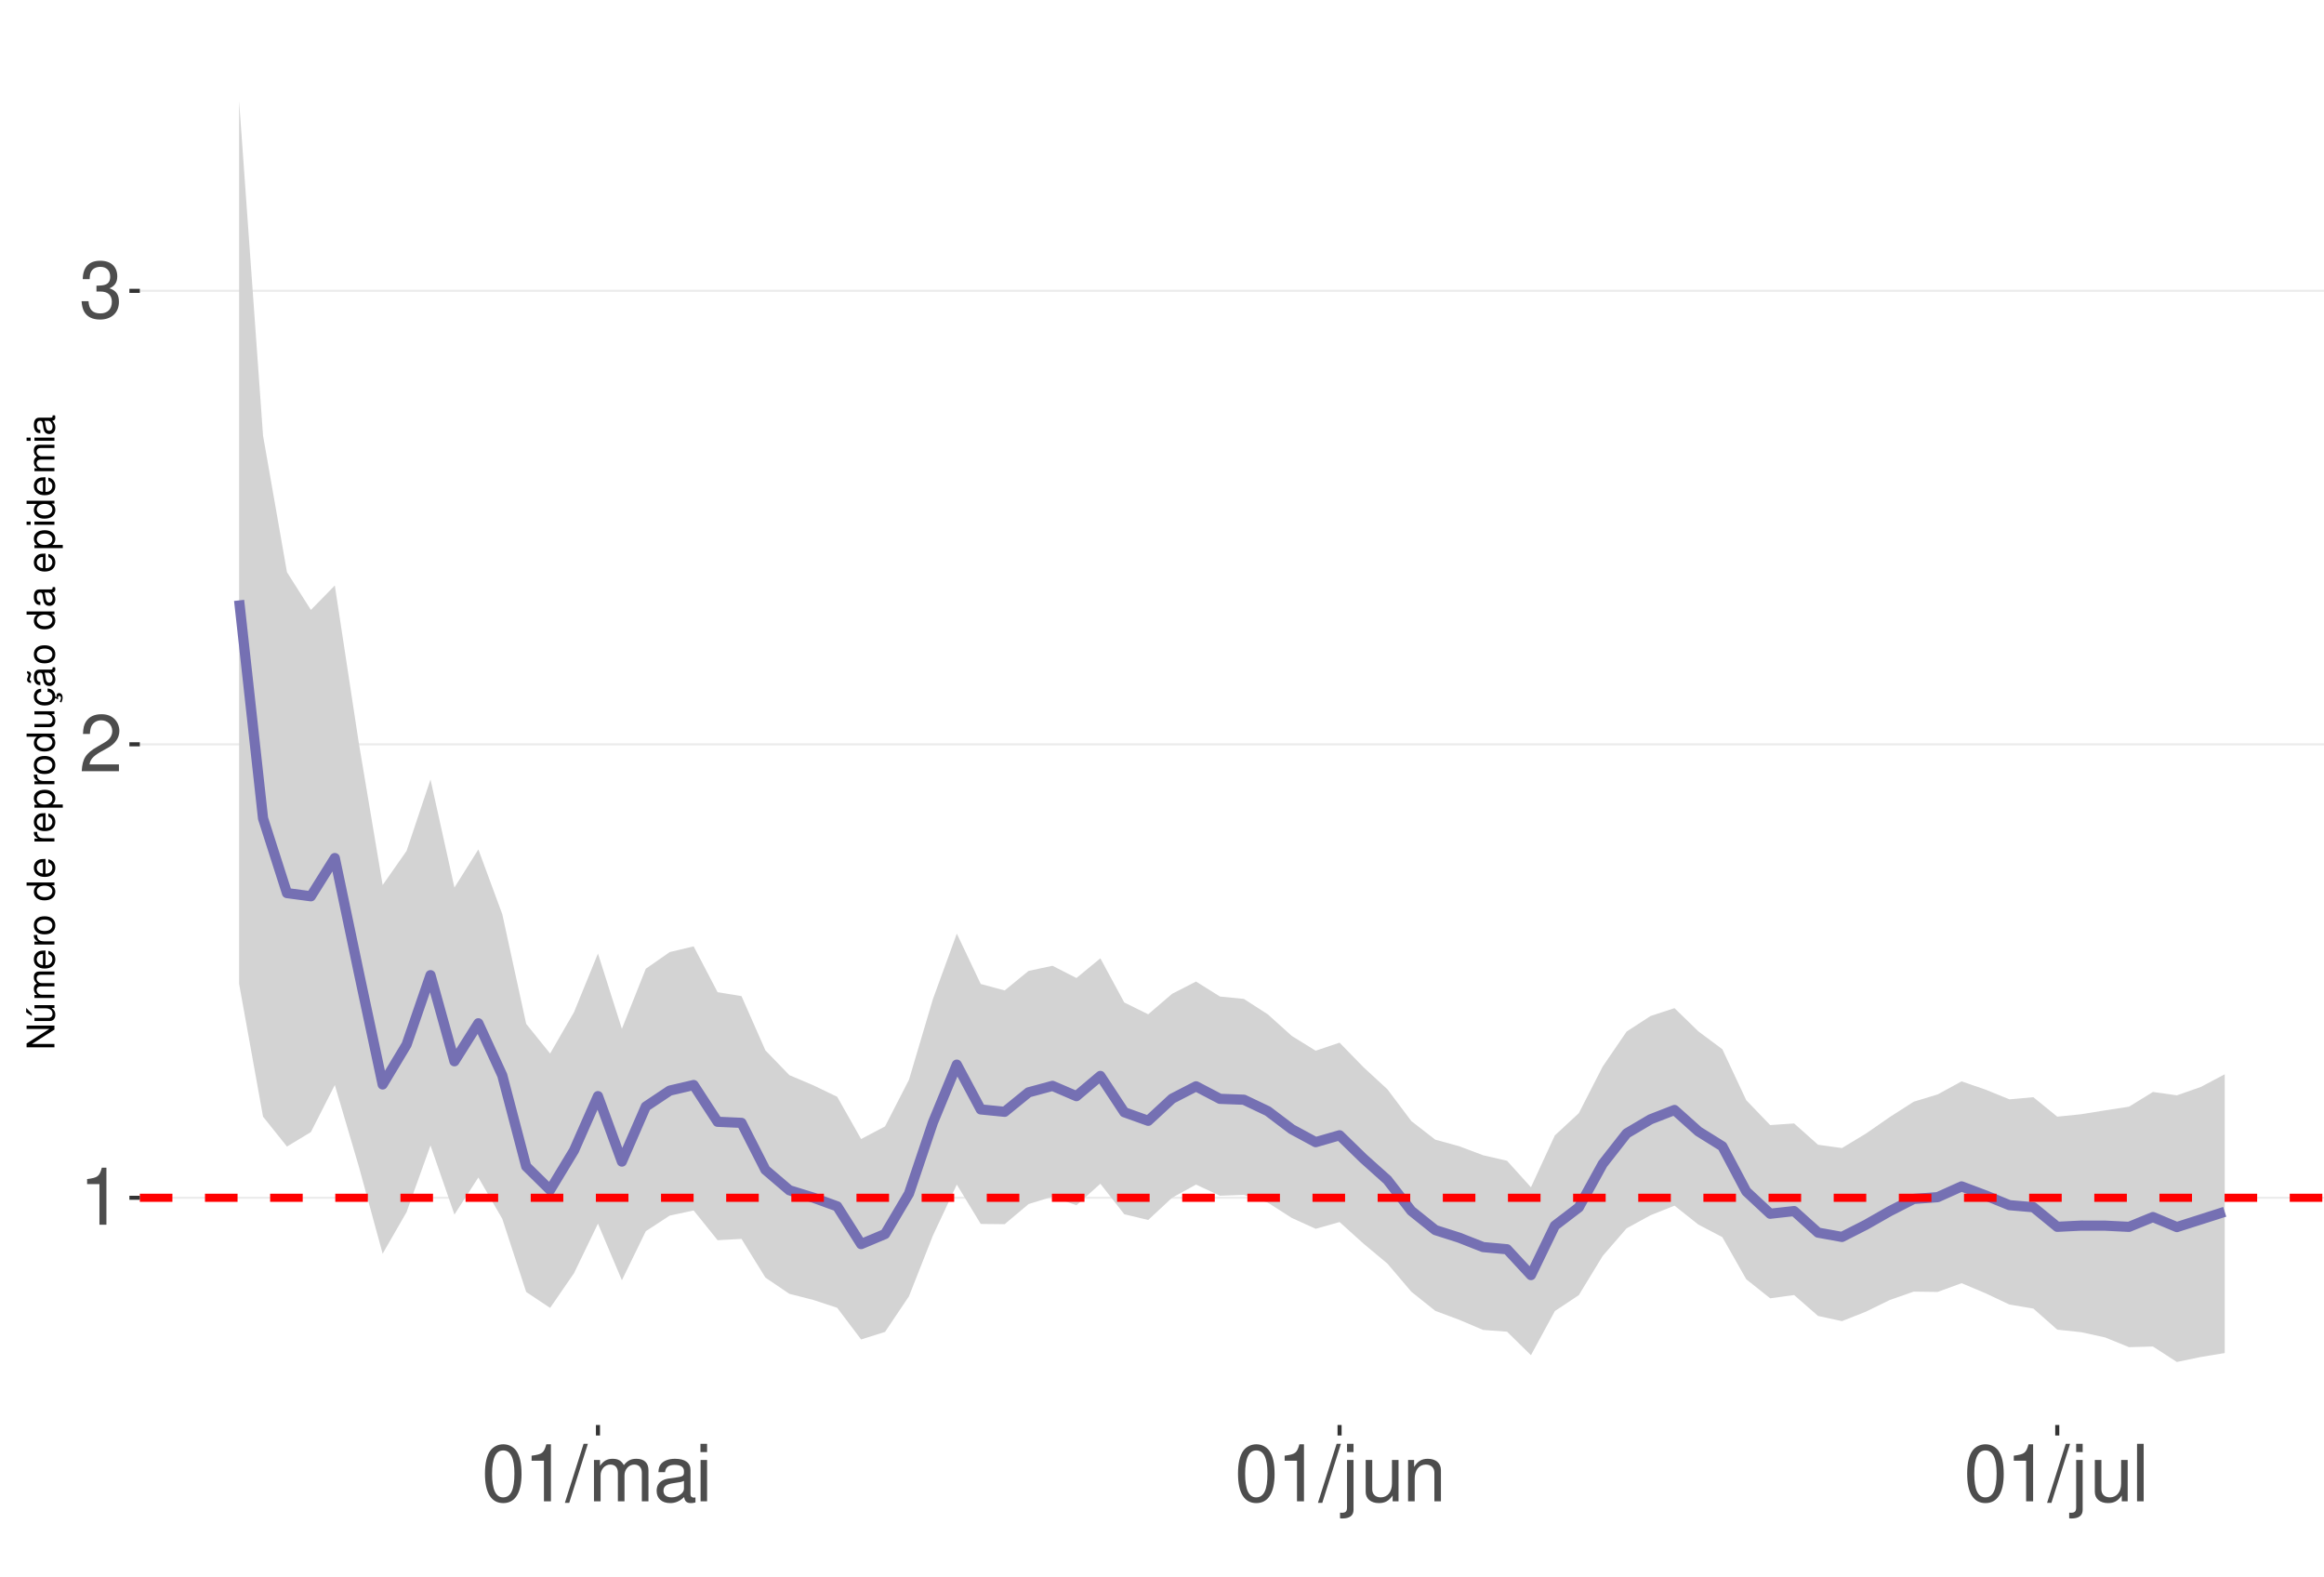
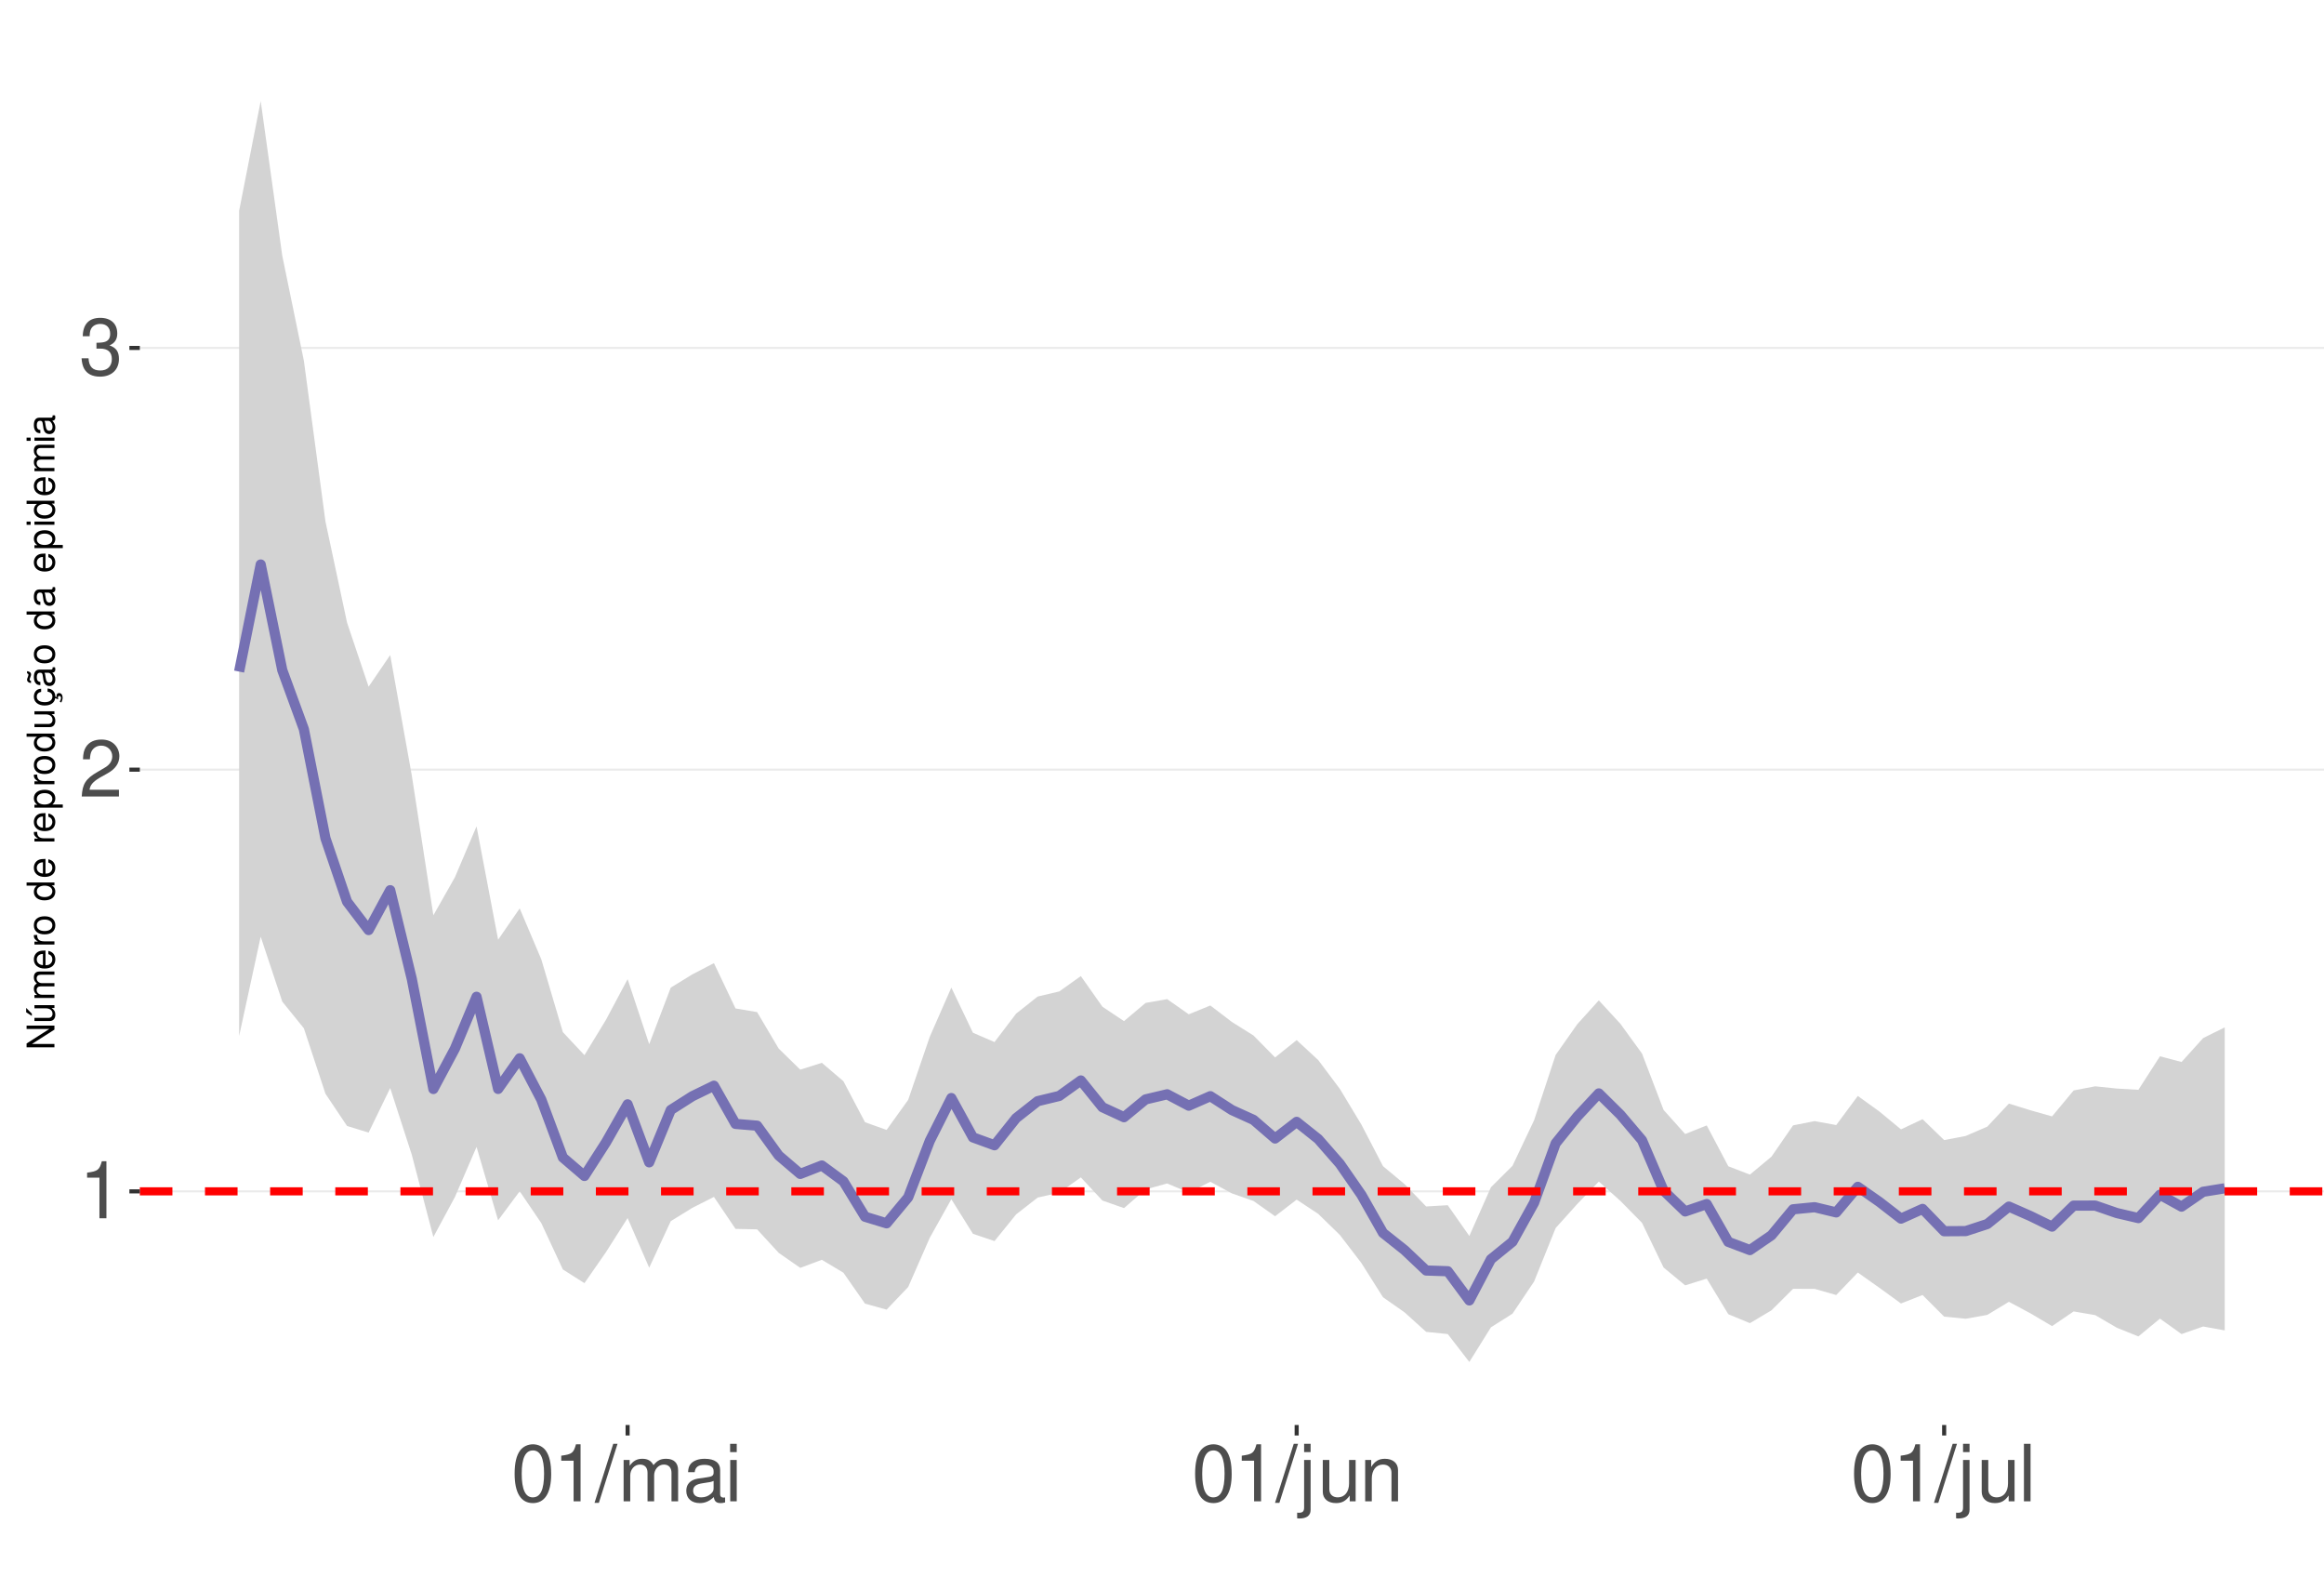
<svg xmlns="http://www.w3.org/2000/svg" xmlns:xlink="http://www.w3.org/1999/xlink" width="609pt" height="413pt" viewBox="0 0 609 413" version="1.1">
  <defs>
    <g>
      <symbol overflow="visible" id="glyph0-0">
        <path style="stroke:none;" d="" />
      </symbol>
      <symbol overflow="visible" id="glyph0-1">
        <path style="stroke:none;" d="M 5.344 -10.641 L 5.344 0 L 7.172 0 L 7.172 -14.938 L 5.969 -14.938 C 5.328 -12.641 4.922 -12.328 2.109 -11.953 L 2.109 -10.641 Z M 5.344 -10.641 " />
      </symbol>
      <symbol overflow="visible" id="glyph0-2">
        <path style="stroke:none;" d="M 10.453 -1.797 L 2.75 -1.797 C 2.938 -3.031 3.594 -3.828 5.391 -4.922 L 7.453 -6.078 C 9.5 -7.203 10.562 -8.734 10.562 -10.578 C 10.562 -11.812 10.062 -12.969 9.188 -13.781 C 8.328 -14.562 7.25 -14.938 5.859 -14.938 C 4 -14.938 2.625 -14.281 1.812 -13 C 1.297 -12.203 1.078 -11.281 1.031 -9.766 L 2.844 -9.766 C 2.906 -10.781 3.031 -11.375 3.281 -11.875 C 3.766 -12.781 4.703 -13.344 5.797 -13.344 C 7.453 -13.344 8.703 -12.141 8.703 -10.531 C 8.703 -9.344 8.016 -8.297 6.719 -7.562 L 4.812 -6.438 C 1.75 -4.688 0.875 -3.281 0.703 -0.016 L 10.453 -0.016 Z M 10.453 -1.797 " />
      </symbol>
      <symbol overflow="visible" id="glyph0-3">
        <path style="stroke:none;" d="M 4.562 -6.875 L 5.562 -6.875 C 7.547 -6.875 8.594 -5.953 8.594 -4.156 C 8.594 -2.266 7.453 -1.141 5.578 -1.141 C 3.578 -1.141 2.609 -2.141 2.484 -4.344 L 0.656 -4.344 C 0.75 -3.141 0.953 -2.359 1.297 -1.688 C 2.062 -0.25 3.484 0.469 5.5 0.469 C 8.516 0.469 10.453 -1.344 10.453 -4.172 C 10.453 -6.078 9.734 -7.109 7.969 -7.719 C 9.344 -8.281 10.016 -9.312 10.016 -10.828 C 10.016 -13.391 8.344 -14.938 5.562 -14.938 C 2.609 -14.938 1.031 -13.281 0.969 -10.125 L 2.781 -10.125 C 2.812 -11.031 2.891 -11.547 3.125 -12 C 3.531 -12.844 4.438 -13.344 5.578 -13.344 C 7.188 -13.344 8.156 -12.375 8.156 -10.766 C 8.156 -9.703 7.781 -9.062 6.984 -8.719 C 6.484 -8.516 5.828 -8.422 4.562 -8.406 Z M 4.562 -6.875 " />
      </symbol>
      <symbol overflow="visible" id="glyph0-4">
        <path style="stroke:none;" d="M 5.688 -14.938 C 4.312 -14.938 3.078 -14.312 2.312 -13.297 C 1.359 -11.984 0.891 -10 0.891 -7.234 C 0.891 -2.188 2.547 0.469 5.688 0.469 C 8.781 0.469 10.469 -2.188 10.469 -7.109 C 10.469 -10 10.016 -11.938 9.047 -13.297 C 8.281 -14.328 7.062 -14.938 5.688 -14.938 Z M 5.688 -13.328 C 7.641 -13.328 8.609 -11.312 8.609 -7.266 C 8.609 -3.016 7.656 -1.031 5.641 -1.031 C 3.719 -1.031 2.75 -3.094 2.75 -7.203 C 2.75 -11.312 3.719 -13.328 5.688 -13.328 Z M 5.688 -13.328 " />
      </symbol>
      <symbol overflow="visible" id="glyph0-5">
        <path style="stroke:none;" d="M 4.734 -15.062 L -0.172 0.406 L 0.969 0.406 L 5.859 -15.062 Z M 4.734 -15.062 " />
      </symbol>
      <symbol overflow="visible" id="glyph0-6">
        <path style="stroke:none;" d="M 1.453 -10.828 L 1.453 0 L 3.188 0 L 3.188 -6.797 C 3.188 -8.359 4.312 -9.625 5.719 -9.625 C 7 -9.625 7.719 -8.844 7.719 -7.453 L 7.719 0 L 9.453 0 L 9.453 -6.797 C 9.453 -8.359 10.594 -9.625 12 -9.625 C 13.266 -9.625 14 -8.812 14 -7.453 L 14 0 L 15.734 0 L 15.734 -8.125 C 15.734 -10.062 14.625 -11.141 12.594 -11.141 C 11.156 -11.141 10.281 -10.703 9.281 -9.484 C 8.641 -10.641 7.766 -11.141 6.359 -11.141 C 4.922 -11.141 3.953 -10.594 3.031 -9.297 L 3.031 -10.828 Z M 1.453 -10.828 " />
      </symbol>
      <symbol overflow="visible" id="glyph0-7">
        <path style="stroke:none;" d="M 11.047 -1.016 C 10.859 -0.969 10.781 -0.969 10.672 -0.969 C 10.078 -0.969 9.75 -1.281 9.75 -1.812 L 9.75 -8.188 C 9.75 -10.094 8.344 -11.141 5.688 -11.141 C 4.094 -11.141 2.828 -10.672 2.094 -9.875 C 1.594 -9.312 1.391 -8.703 1.344 -7.625 L 3.078 -7.625 C 3.219 -8.938 4 -9.547 5.625 -9.547 C 7.188 -9.547 8.031 -8.969 8.031 -7.938 L 8.031 -7.484 C 8.016 -6.734 7.641 -6.469 6.234 -6.281 C 3.797 -5.969 3.422 -5.891 2.766 -5.625 C 1.516 -5.078 0.875 -4.125 0.875 -2.734 C 0.875 -0.766 2.234 0.469 4.422 0.469 C 5.781 0.469 6.875 0 8.094 -1.109 C 8.219 0 8.766 0.469 9.875 0.469 C 10.25 0.469 10.469 0.438 11.047 0.297 Z M 8.031 -3.406 C 8.031 -2.828 7.875 -2.484 7.359 -2 C 6.656 -1.359 5.797 -1.031 4.797 -1.031 C 3.453 -1.031 2.672 -1.672 2.672 -2.766 C 2.672 -3.906 3.406 -4.484 5.266 -4.75 C 7.109 -5 7.453 -5.078 8.031 -5.344 Z M 8.031 -3.406 " />
      </symbol>
      <symbol overflow="visible" id="glyph0-8">
        <path style="stroke:none;" d="M 3.094 -10.828 L 1.391 -10.828 L 1.391 0 L 3.094 0 Z M 3.094 -15.062 L 1.359 -15.062 L 1.359 -12.891 L 3.094 -12.891 Z M 3.094 -15.062 " />
      </symbol>
      <symbol overflow="visible" id="glyph0-9">
        <path style="stroke:none;" d="M 1.453 -10.828 L 1.453 1.562 C 1.453 2.641 1.109 3 0.047 3 C -0.078 3 -0.141 3 -0.375 2.969 L -0.375 4.438 C -0.172 4.484 -0.062 4.5 0.203 4.5 C 2.141 4.5 3.156 3.734 3.156 2.25 L 3.156 -10.828 Z M 3.156 -15.062 L 1.453 -15.062 L 1.453 -12.891 L 3.156 -12.891 Z M 3.156 -15.062 " />
      </symbol>
      <symbol overflow="visible" id="glyph0-10">
        <path style="stroke:none;" d="M 9.953 0 L 9.953 -10.828 L 8.234 -10.828 L 8.234 -4.688 C 8.234 -2.484 7.078 -1.031 5.281 -1.031 C 3.922 -1.031 3.062 -1.859 3.062 -3.156 L 3.062 -10.828 L 1.344 -10.828 L 1.344 -2.484 C 1.344 -0.688 2.688 0.469 4.797 0.469 C 6.375 0.469 7.391 -0.078 8.406 -1.516 L 8.406 0 Z M 9.953 0 " />
      </symbol>
      <symbol overflow="visible" id="glyph0-11">
        <path style="stroke:none;" d="M 1.453 -10.828 L 1.453 0 L 3.188 0 L 3.188 -5.969 C 3.188 -8.188 4.344 -9.625 6.109 -9.625 C 7.484 -9.625 8.344 -8.797 8.344 -7.5 L 8.344 0 L 10.062 0 L 10.062 -8.188 C 10.062 -9.984 8.719 -11.141 6.625 -11.141 C 5.016 -11.141 3.984 -10.516 3.031 -9 L 3.031 -10.828 Z M 1.453 -10.828 " />
      </symbol>
      <symbol overflow="visible" id="glyph0-12">
        <path style="stroke:none;" d="M 3.141 -15.062 L 1.406 -15.062 L 1.406 0 L 3.141 0 Z M 3.141 -15.062 " />
      </symbol>
      <symbol overflow="visible" id="glyph1-0">
        <path style="stroke:none;" d="" />
      </symbol>
      <symbol overflow="visible" id="glyph1-1">
        <path style="stroke:none;" d="M -7.297 -6.453 L -7.297 -5.578 L -1.328 -5.578 L -7.297 -1.766 L -7.297 -0.766 L 0 -0.766 L 0 -1.641 L -5.906 -1.641 L 0 -5.406 L 0 -6.453 Z M -7.297 -6.453 " />
      </symbol>
      <symbol overflow="visible" id="glyph1-2">
        <path style="stroke:none;" d="M 0 -4.812 L -5.234 -4.812 L -5.234 -3.984 L -2.266 -3.984 C -1.203 -3.984 -0.5 -3.438 -0.5 -2.562 C -0.5 -1.906 -0.906 -1.484 -1.531 -1.484 L -5.234 -1.484 L -5.234 -0.656 L -1.203 -0.656 C -0.328 -0.656 0.234 -1.297 0.234 -2.312 C 0.234 -3.094 -0.047 -3.578 -0.734 -4.062 L 0 -4.062 Z M -7.406 -2.953 L -5.922 -2 L -5.922 -2.594 L -7.406 -4.094 Z M -7.406 -2.953 " />
      </symbol>
      <symbol overflow="visible" id="glyph1-3">
        <path style="stroke:none;" d="M -5.234 -0.703 L 0 -0.703 L 0 -1.547 L -3.297 -1.547 C -4.047 -1.547 -4.656 -2.094 -4.656 -2.766 C -4.656 -3.391 -4.281 -3.734 -3.609 -3.734 L 0 -3.734 L 0 -4.578 L -3.297 -4.578 C -4.047 -4.578 -4.656 -5.125 -4.656 -5.812 C -4.656 -6.422 -4.266 -6.781 -3.609 -6.781 L 0 -6.781 L 0 -7.625 L -3.938 -7.625 C -4.875 -7.625 -5.391 -7.078 -5.391 -6.094 C -5.391 -5.406 -5.188 -4.984 -4.594 -4.484 C -5.156 -4.188 -5.391 -3.766 -5.391 -3.078 C -5.391 -2.375 -5.125 -1.906 -4.5 -1.469 L -5.234 -1.469 Z M -5.234 -0.703 " />
      </symbol>
      <symbol overflow="visible" id="glyph1-4">
        <path style="stroke:none;" d="M -2.344 -5.125 C -3.141 -5.125 -3.625 -5.062 -4.016 -4.922 C -4.875 -4.578 -5.391 -3.781 -5.391 -2.797 C -5.391 -1.344 -4.281 -0.406 -2.547 -0.406 C -0.812 -0.406 0.234 -1.297 0.234 -2.781 C 0.234 -3.984 -0.453 -4.812 -1.594 -5.016 L -1.594 -4.188 C -0.906 -3.953 -0.547 -3.484 -0.547 -2.812 C -0.547 -2.281 -0.781 -1.828 -1.219 -1.547 C -1.516 -1.344 -1.812 -1.281 -2.344 -1.266 Z M -3.016 -1.297 C -3.984 -1.359 -4.625 -1.953 -4.625 -2.797 C -4.625 -3.641 -3.953 -4.234 -3.016 -4.234 Z M -3.016 -1.297 " />
      </symbol>
      <symbol overflow="visible" id="glyph1-5">
        <path style="stroke:none;" d="M -5.234 -0.688 L 0 -0.688 L 0 -1.531 L -2.719 -1.531 C -3.984 -1.547 -4.547 -2.062 -4.516 -3.203 L -5.359 -3.203 C -5.375 -3.062 -5.391 -2.984 -5.391 -2.891 C -5.391 -2.344 -5.062 -1.938 -4.297 -1.453 L -5.234 -1.453 Z M -5.234 -0.688 " />
      </symbol>
      <symbol overflow="visible" id="glyph1-6">
        <path style="stroke:none;" d="M -5.391 -2.719 C -5.391 -1.234 -4.344 -0.359 -2.578 -0.359 C -0.812 -0.359 0.234 -1.234 0.234 -2.734 C 0.234 -4.203 -0.812 -5.094 -2.547 -5.094 C -4.359 -5.094 -5.391 -4.234 -5.391 -2.719 Z M -4.625 -2.734 C -4.625 -3.672 -3.844 -4.234 -2.547 -4.234 C -1.312 -4.234 -0.547 -3.656 -0.547 -2.734 C -0.547 -1.797 -1.312 -1.234 -2.578 -1.234 C -3.844 -1.234 -4.625 -1.797 -4.625 -2.734 Z M -4.625 -2.734 " />
      </symbol>
      <symbol overflow="visible" id="glyph1-7">
        <path style="stroke:none;" d="" />
      </symbol>
      <symbol overflow="visible" id="glyph1-8">
        <path style="stroke:none;" d="M -7.297 -4.953 L -7.297 -4.125 L -4.578 -4.125 C -5.109 -3.766 -5.391 -3.203 -5.391 -2.516 C -5.391 -1.156 -4.297 -0.266 -2.625 -0.266 C -0.859 -0.266 0.234 -1.125 0.234 -2.547 C 0.234 -3.266 -0.047 -3.766 -0.688 -4.203 L 0 -4.203 L 0 -4.953 Z M -4.609 -2.656 C -4.609 -3.547 -3.812 -4.125 -2.562 -4.125 C -1.344 -4.125 -0.547 -3.547 -0.547 -2.656 C -0.547 -1.734 -1.359 -1.125 -2.578 -1.125 C -3.797 -1.125 -4.609 -1.734 -4.609 -2.656 Z M -4.609 -2.656 " />
      </symbol>
      <symbol overflow="visible" id="glyph1-9">
        <path style="stroke:none;" d="M 2.188 -0.547 L 2.188 -1.375 L -0.547 -1.375 C -0.016 -1.812 0.234 -2.312 0.234 -2.984 C 0.234 -4.344 -0.859 -5.234 -2.531 -5.234 C -4.297 -5.234 -5.391 -4.375 -5.391 -2.984 C -5.391 -2.266 -5.062 -1.703 -4.453 -1.312 L -5.234 -1.312 L -5.234 -0.547 Z M -4.609 -2.844 C -4.609 -3.766 -3.797 -4.359 -2.547 -4.359 C -1.359 -4.359 -0.547 -3.75 -0.547 -2.844 C -0.547 -1.953 -1.344 -1.375 -2.578 -1.375 C -3.812 -1.375 -4.609 -1.953 -4.609 -2.844 Z M -4.609 -2.844 " />
      </symbol>
      <symbol overflow="visible" id="glyph1-10">
        <path style="stroke:none;" d="M 0 -4.812 L -5.234 -4.812 L -5.234 -3.984 L -2.266 -3.984 C -1.203 -3.984 -0.5 -3.438 -0.5 -2.562 C -0.5 -1.906 -0.906 -1.484 -1.531 -1.484 L -5.234 -1.484 L -5.234 -0.656 L -1.203 -0.656 C -0.328 -0.656 0.234 -1.297 0.234 -2.312 C 0.234 -3.094 -0.047 -3.578 -0.734 -4.062 L 0 -4.062 Z M 0 -4.812 " />
      </symbol>
      <symbol overflow="visible" id="glyph1-11">
        <path style="stroke:none;" d="M 0.234 -2.641 C 0.234 -3.875 -0.547 -4.703 -1.797 -4.766 L -1.797 -3.938 C -0.953 -3.797 -0.531 -3.359 -0.531 -2.656 C -0.531 -1.734 -1.281 -1.188 -2.516 -1.188 C -3.844 -1.188 -4.625 -1.719 -4.625 -2.625 C -4.625 -3.328 -4.203 -3.766 -3.484 -3.875 L -3.484 -4.703 C -3.984 -4.672 -4.312 -4.562 -4.609 -4.359 C -5.094 -4 -5.391 -3.375 -5.391 -2.641 C -5.391 -1.219 -4.266 -0.312 -2.531 -0.312 C -1.469 -0.312 -0.625 -0.672 -0.156 -1.312 C 0.047 -1.594 0.125 -1.812 0.203 -2.25 L 0.922 -1.938 L 0.984 -2.062 C 0.938 -2.188 0.906 -2.25 0.906 -2.375 C 0.906 -2.656 1.047 -2.828 1.281 -2.828 C 1.547 -2.828 1.734 -2.594 1.734 -2.297 C 1.734 -2.031 1.672 -1.844 1.438 -1.406 L 1.406 -1.312 L 1.812 -1.094 C 2.078 -1.75 2.141 -1.953 2.141 -2.344 C 2.141 -3.109 1.781 -3.578 1.203 -3.578 C 0.781 -3.578 0.547 -3.297 0.547 -2.797 C 0.547 -2.703 0.547 -2.641 0.562 -2.516 Z M 0.234 -2.641 " />
      </symbol>
      <symbol overflow="visible" id="glyph1-12">
        <path style="stroke:none;" d="M -0.484 -5.344 C -0.469 -5.266 -0.469 -5.219 -0.469 -5.172 C -0.469 -4.875 -0.625 -4.719 -0.875 -4.719 L -3.953 -4.719 C -4.891 -4.719 -5.391 -4.047 -5.391 -2.75 C -5.391 -1.984 -5.172 -1.375 -4.781 -1.016 C -4.516 -0.766 -4.203 -0.672 -3.688 -0.656 L -3.688 -1.484 C -4.328 -1.562 -4.625 -1.938 -4.625 -2.719 C -4.625 -3.484 -4.344 -3.891 -3.844 -3.891 L -3.625 -3.891 C -3.266 -3.875 -3.125 -3.703 -3.047 -3.016 C -2.891 -1.844 -2.844 -1.656 -2.719 -1.344 C -2.453 -0.734 -2 -0.422 -1.312 -0.422 C -0.375 -0.422 0.234 -1.078 0.234 -2.141 C 0.234 -2.797 0 -3.328 -0.547 -3.922 C 0 -3.984 0.234 -4.234 0.234 -4.781 C 0.234 -4.953 0.203 -5.062 0.141 -5.344 Z M -1.656 -3.891 C -1.375 -3.891 -1.203 -3.812 -0.969 -3.562 C -0.656 -3.219 -0.5 -2.812 -0.5 -2.312 C -0.5 -1.672 -0.812 -1.297 -1.344 -1.297 C -1.891 -1.297 -2.172 -1.656 -2.297 -2.547 C -2.422 -3.438 -2.453 -3.609 -2.594 -3.891 Z M -7.172 -3.75 C -6.922 -3.672 -6.812 -3.547 -6.812 -3.375 C -6.812 -3.25 -6.875 -2.984 -6.984 -2.734 C -7.156 -2.312 -7.172 -2.25 -7.172 -2.047 C -7.172 -1.594 -6.797 -1.297 -6.141 -1.188 L -6.141 -1.766 C -6.375 -1.812 -6.5 -1.938 -6.5 -2.094 C -6.5 -2.203 -6.469 -2.344 -6.375 -2.578 C -6.156 -3.156 -6.125 -3.234 -6.125 -3.438 C -6.125 -3.922 -6.484 -4.219 -7.172 -4.312 Z M -7.172 -3.75 " />
      </symbol>
      <symbol overflow="visible" id="glyph1-13">
        <path style="stroke:none;" d="M -0.484 -5.344 C -0.469 -5.266 -0.469 -5.219 -0.469 -5.172 C -0.469 -4.875 -0.625 -4.719 -0.875 -4.719 L -3.953 -4.719 C -4.891 -4.719 -5.391 -4.047 -5.391 -2.75 C -5.391 -1.984 -5.172 -1.375 -4.781 -1.016 C -4.516 -0.766 -4.203 -0.672 -3.688 -0.656 L -3.688 -1.484 C -4.328 -1.562 -4.625 -1.938 -4.625 -2.719 C -4.625 -3.484 -4.344 -3.891 -3.844 -3.891 L -3.625 -3.891 C -3.266 -3.875 -3.125 -3.703 -3.047 -3.016 C -2.891 -1.844 -2.844 -1.656 -2.719 -1.344 C -2.453 -0.734 -2 -0.422 -1.312 -0.422 C -0.375 -0.422 0.234 -1.078 0.234 -2.141 C 0.234 -2.797 0 -3.328 -0.547 -3.922 C 0 -3.984 0.234 -4.234 0.234 -4.781 C 0.234 -4.953 0.203 -5.062 0.141 -5.344 Z M -1.656 -3.891 C -1.375 -3.891 -1.203 -3.812 -0.969 -3.562 C -0.656 -3.219 -0.5 -2.812 -0.5 -2.312 C -0.5 -1.672 -0.812 -1.297 -1.344 -1.297 C -1.891 -1.297 -2.172 -1.656 -2.297 -2.547 C -2.422 -3.438 -2.453 -3.609 -2.594 -3.891 Z M -1.656 -3.891 " />
      </symbol>
      <symbol overflow="visible" id="glyph1-14">
        <path style="stroke:none;" d="M -5.234 -1.5 L -5.234 -0.672 L 0 -0.672 L 0 -1.5 Z M -7.297 -1.5 L -7.297 -0.656 L -6.234 -0.656 L -6.234 -1.5 Z M -7.297 -1.5 " />
      </symbol>
    </g>
    <clipPath id="clip1">
      <path d="M 36.645 9.961 L 609 9.961 L 609 373.328 L 36.645 373.328 Z M 36.645 9.961 " />
    </clipPath>
    <clipPath id="clip2">
-       <path d="M 36.645 313 L 609 313 L 609 315 L 36.645 315 Z M 36.645 313 " />
+       <path d="M 36.645 311 L 609 311 L 609 313 L 36.645 313 Z M 36.645 311 " />
    </clipPath>
    <clipPath id="clip3">
-       <path d="M 36.645 194 L 609 194 L 609 196 L 36.645 196 Z M 36.645 194 " />
+       <path d="M 36.645 201 L 609 201 L 609 202 L 36.645 202 Z M 36.645 201 " />
    </clipPath>
    <clipPath id="clip4">
-       <path d="M 36.645 75 L 609 75 L 609 77 L 36.645 77 Z M 36.645 75 " />
+       <path d="M 36.645 90 L 609 90 L 609 92 L 36.645 92 Z M 36.645 90 " />
    </clipPath>
    <clipPath id="clip5">
-       <path d="M 36.645 312 L 609 312 L 609 315 L 36.645 315 Z M 36.645 312 " />
+       <path d="M 36.645 311 L 609 311 L 609 314 L 36.645 314 Z M 36.645 311 " />
    </clipPath>
  </defs>
  <g id="surface73">
    <rect x="0" y="0" width="609" height="413" style="fill:rgb(100%,100%,100%);fill-opacity:1;stroke:none;" />
    <rect x="0" y="0" width="609" height="413" style="fill:rgb(100%,100%,100%);fill-opacity:1;stroke:none;" />
    <path style="fill:none;stroke-width:1.067;stroke-linecap:round;stroke-linejoin:round;stroke:rgb(100%,100%,100%);stroke-opacity:1;stroke-miterlimit:10;" d="M 0 413 L 609 413 L 609 0 L 0 0 Z M 0 413 " />
    <g clip-path="url(#clip1)" clip-rule="nonzero">
      <path style=" stroke:none;fill-rule:nonzero;fill:rgb(100%,100%,100%);fill-opacity:1;" d="M 36.645 373.328 L 609 373.328 L 609 9.961 L 36.645 9.961 Z M 36.645 373.328 " />
    </g>
    <g clip-path="url(#clip2)" clip-rule="nonzero">
-       <path style="fill:none;stroke-width:0.533;stroke-linecap:butt;stroke-linejoin:round;stroke:rgb(92.157%,92.157%,92.157%);stroke-opacity:1;stroke-miterlimit:10;" d="M 36.645 313.797 L 609 313.797 " />
+       <path style="fill:none;stroke-width:0.533;stroke-linecap:butt;stroke-linejoin:round;stroke:rgb(92.157%,92.157%,92.157%);stroke-opacity:1;stroke-miterlimit:10;" d="M 36.645 312.113 L 609 312.113 " />
    </g>
    <g clip-path="url(#clip3)" clip-rule="nonzero">
-       <path style="fill:none;stroke-width:0.533;stroke-linecap:butt;stroke-linejoin:round;stroke:rgb(92.157%,92.157%,92.157%);stroke-opacity:1;stroke-miterlimit:10;" d="M 36.645 194.996 L 609 194.996 " />
+       <path style="fill:none;stroke-width:0.533;stroke-linecap:butt;stroke-linejoin:round;stroke:rgb(92.157%,92.157%,92.157%);stroke-opacity:1;stroke-miterlimit:10;" d="M 36.645 201.633 L 609 201.633 " />
    </g>
    <g clip-path="url(#clip4)" clip-rule="nonzero">
-       <path style="fill:none;stroke-width:0.533;stroke-linecap:butt;stroke-linejoin:round;stroke:rgb(92.157%,92.157%,92.157%);stroke-opacity:1;stroke-miterlimit:10;" d="M 36.645 76.195 L 609 76.195 " />
-     </g>
-     <path style=" stroke:none;fill-rule:nonzero;fill:rgb(82.745%,82.745%,82.745%);fill-opacity:1;" d="M 62.66 26.48 L 68.93 114.129 L 75.199 149.902 L 81.469 159.789 L 87.738 153.387 L 94.008 194.539 L 100.273 231.871 L 106.543 222.914 L 112.812 204.219 L 119.082 232.527 L 125.352 222.535 L 131.621 239.496 L 137.887 268.238 L 144.156 276.008 L 150.426 265.148 L 156.695 249.805 L 162.965 269.539 L 169.234 253.793 L 175.504 249.422 L 181.77 247.93 L 188.039 259.93 L 194.309 260.969 L 200.578 275.188 L 206.848 281.664 L 213.117 284.324 L 219.387 287.34 L 225.652 298.41 L 231.922 295.094 L 238.191 282.887 L 244.461 261.766 L 250.73 244.598 L 257 257.785 L 263.266 259.477 L 269.535 254.359 L 275.805 253.016 L 282.074 256.223 L 288.344 251.066 L 294.613 262.633 L 300.883 265.73 L 307.148 260.359 L 313.418 257.148 L 319.688 261.074 L 325.957 261.699 L 332.227 265.742 L 338.496 271.387 L 344.766 275.266 L 351.031 273.16 L 357.301 279.594 L 363.57 285.375 L 369.84 293.707 L 376.109 298.574 L 382.379 300.289 L 388.648 302.656 L 394.914 304.102 L 401.184 311.043 L 407.453 297.445 L 413.723 291.637 L 419.992 279.406 L 426.262 270.242 L 432.527 266.172 L 438.797 264.117 L 445.066 270.207 L 451.336 274.879 L 457.605 288.238 L 463.875 294.754 L 470.145 294.32 L 476.41 299.902 L 482.68 300.77 L 488.949 296.988 L 495.219 292.641 L 501.488 288.625 L 507.758 286.719 L 514.027 283.297 L 520.293 285.457 L 526.562 288.008 L 532.832 287.445 L 539.102 292.547 L 545.371 291.906 L 551.641 290.895 L 557.906 289.93 L 564.176 286.074 L 570.445 286.961 L 576.715 284.766 L 582.984 281.445 L 582.984 354.473 L 576.715 355.508 L 570.445 356.812 L 564.176 352.762 L 557.906 352.934 L 551.641 350.383 L 545.371 349.012 L 539.102 348.344 L 532.832 342.82 L 526.562 341.766 L 520.293 338.805 L 514.027 336.168 L 507.758 338.461 L 501.488 338.383 L 495.219 340.57 L 488.949 343.637 L 482.68 346.113 L 476.41 344.75 L 470.145 339.281 L 463.875 340.133 L 457.605 335.156 L 451.336 324.109 L 445.066 320.824 L 438.797 315.863 L 432.527 318.371 L 426.262 321.789 L 419.992 329.023 L 413.723 339.305 L 407.453 343.469 L 401.184 355.035 L 394.914 348.879 L 388.648 348.418 L 382.379 345.762 L 376.109 343.418 L 369.84 338.414 L 363.57 331.043 L 357.301 325.805 L 351.031 320.156 L 344.766 321.922 L 338.496 319.074 L 332.227 315.062 L 325.957 313.035 L 319.688 313.266 L 313.418 310.336 L 307.148 313.785 L 300.883 319.613 L 294.613 318.105 L 288.344 310.121 L 282.074 315.762 L 275.805 313.496 L 269.535 315.445 L 263.266 320.715 L 257 320.648 L 250.73 310.34 L 244.461 323.707 L 238.191 339.609 L 231.922 348.934 L 225.652 350.914 L 219.387 342.625 L 213.117 340.555 L 206.848 338.957 L 200.578 334.711 L 194.309 324.574 L 188.039 324.906 L 181.77 317.117 L 175.504 318.461 L 169.234 322.547 L 162.965 335.402 L 156.695 320.574 L 150.426 333.543 L 144.156 342.648 L 137.887 338.473 L 131.621 319.312 L 125.352 308.477 L 119.082 318.191 L 112.812 300.078 L 106.543 317.547 L 100.273 328.445 L 94.008 305.523 L 87.738 284.258 L 81.469 296.586 L 75.199 300.375 L 68.93 292.543 L 62.66 257.766 Z M 62.66 26.48 " />
-     <path style="fill:none;stroke-width:2.667;stroke-linecap:butt;stroke-linejoin:round;stroke:rgb(45.882%,43.922%,70.196%);stroke-opacity:1;stroke-miterlimit:10;" d="M 62.66 157.293 L 68.93 214.391 L 75.199 233.973 L 81.469 234.809 L 87.738 224.793 L 94.008 254.691 L 100.273 284.109 L 106.543 273.676 L 112.812 255.477 L 119.082 278.035 L 125.352 268.082 L 131.621 281.73 L 137.887 305.57 L 144.156 311.746 L 150.426 301.387 L 156.695 287.168 L 162.965 304.312 L 169.234 289.898 L 175.504 285.719 L 181.77 284.258 L 188.039 293.887 L 194.309 294.168 L 200.578 306.473 L 206.848 311.82 L 213.117 313.762 L 219.387 316.043 L 225.652 325.93 L 231.922 323.293 L 238.191 312.703 L 244.461 294.094 L 250.73 278.914 L 257 290.648 L 263.266 291.273 L 269.535 286.176 L 275.805 284.477 L 282.074 287.172 L 288.344 281.875 L 294.613 291.379 L 300.883 293.629 L 307.148 287.828 L 313.418 284.594 L 319.688 287.875 L 325.957 288.109 L 332.227 291.094 L 338.496 295.832 L 344.766 299.227 L 351.031 297.422 L 357.301 303.527 L 363.57 309.137 L 369.84 317.227 L 376.109 322.25 L 382.379 324.25 L 388.648 326.715 L 394.914 327.281 L 401.184 334.051 L 407.453 321.105 L 413.723 316.316 L 419.992 304.93 L 426.262 296.934 L 432.527 293.238 L 438.797 290.797 L 445.066 296.406 L 451.336 300.312 L 457.605 312.137 L 463.875 317.977 L 470.145 317.281 L 476.41 322.922 L 482.68 324.055 L 488.949 320.871 L 495.219 317.297 L 501.488 314.098 L 507.758 313.637 L 514.027 310.816 L 520.293 313.168 L 526.562 315.734 L 532.832 316.27 L 539.102 321.402 L 545.371 321.09 L 551.641 321.102 L 557.906 321.414 L 564.176 318.848 L 570.445 321.473 L 576.715 319.473 L 582.984 317.469 " />
+       <path style="fill:none;stroke-width:0.533;stroke-linecap:butt;stroke-linejoin:round;stroke:rgb(92.157%,92.157%,92.157%);stroke-opacity:1;stroke-miterlimit:10;" d="M 36.645 91.152 L 609 91.152 " />
+     </g>
+     <path style=" stroke:none;fill-rule:nonzero;fill:rgb(82.745%,82.745%,82.745%);fill-opacity:1;" d="M 62.66 55.23 L 68.316 26.48 L 73.973 67.023 L 79.629 94.5 L 85.285 136.617 L 90.941 163.105 L 96.594 179.906 L 102.25 171.613 L 107.906 203.121 L 113.562 239.793 L 119.219 229.812 L 124.875 216.48 L 130.531 246.191 L 136.184 237.984 L 141.84 251.312 L 147.496 270.398 L 153.152 276.434 L 158.809 267.145 L 164.465 256.52 L 170.121 273.559 L 175.773 258.738 L 181.43 255.266 L 187.086 252.324 L 192.742 264.195 L 198.398 265.152 L 204.055 274.707 L 209.707 280.23 L 215.363 278.438 L 221.02 283.266 L 226.676 294 L 232.332 296.02 L 237.988 288.141 L 243.645 271.613 L 249.297 258.73 L 254.953 270.555 L 260.609 273 L 266.266 265.562 L 271.922 261.074 L 277.578 259.742 L 283.234 255.715 L 288.887 263.742 L 294.543 267.512 L 300.199 262.75 L 305.855 261.758 L 311.512 265.727 L 317.168 263.422 L 322.824 267.742 L 328.477 271.281 L 334.133 277.031 L 339.789 272.488 L 345.445 277.723 L 351.102 285.262 L 356.758 294.633 L 362.414 305.512 L 368.066 310.223 L 373.723 316.074 L 379.379 315.742 L 385.035 323.805 L 390.691 311.051 L 396.348 305.422 L 402.004 293.492 L 407.656 276.371 L 413.312 268.336 L 418.969 262.078 L 424.625 268.219 L 430.281 276.004 L 435.938 290.781 L 441.594 297.094 L 447.246 294.84 L 452.902 305.539 L 458.559 307.727 L 464.215 303.016 L 469.871 294.824 L 475.527 293.711 L 481.18 294.746 L 486.836 287.117 L 492.492 291.195 L 498.148 295.875 L 503.805 293.207 L 509.461 298.684 L 515.117 297.598 L 520.77 295.156 L 526.426 289.121 L 532.082 290.875 L 537.738 292.477 L 543.395 285.676 L 549.051 284.594 L 554.707 285.18 L 560.359 285.512 L 566.016 276.73 L 571.672 278.223 L 577.328 271.961 L 582.984 269.152 L 582.984 348.539 L 577.328 347.52 L 571.672 349.504 L 566.016 345.461 L 560.359 350.121 L 554.707 347.84 L 549.051 344.543 L 543.395 343.57 L 537.738 347.422 L 532.082 344.074 L 526.426 341.047 L 520.77 344.477 L 515.117 345.488 L 509.461 344.934 L 503.805 339.27 L 498.148 341.488 L 492.492 337.379 L 486.836 333.379 L 481.18 339.273 L 475.527 337.664 L 469.871 337.648 L 464.215 343.281 L 458.559 346.645 L 452.902 344.301 L 447.246 334.973 L 441.594 336.742 L 435.938 332.066 L 430.281 320.359 L 424.625 314.617 L 418.969 309.551 L 413.312 315.434 L 407.656 321.723 L 402.004 335.742 L 396.348 344.16 L 390.691 347.742 L 385.035 356.812 L 379.379 349.496 L 373.723 348.926 L 368.066 343.812 L 362.414 339.855 L 356.758 330.902 L 351.102 323.527 L 345.445 318.02 L 339.789 314.277 L 334.133 318.633 L 328.477 314.637 L 322.824 312.648 L 317.168 309.602 L 311.512 312.434 L 305.855 310.047 L 300.199 311.605 L 294.543 316.504 L 288.887 314.523 L 283.234 308.457 L 277.578 312.461 L 271.922 313.742 L 266.266 318.152 L 260.609 325.141 L 254.953 323.23 L 249.297 314.172 L 243.645 324.277 L 237.988 337.172 L 232.332 343.102 L 226.676 341.531 L 221.02 333.434 L 215.363 330.043 L 209.707 332.156 L 204.055 328.227 L 198.398 322.07 L 192.742 321.945 L 187.086 313.57 L 181.43 316.434 L 175.773 319.922 L 170.121 332.117 L 164.465 319.105 L 158.809 328.016 L 153.152 336.16 L 147.496 332.57 L 141.84 320.422 L 136.184 312.094 L 130.531 319.699 L 124.875 300.473 L 119.219 313.582 L 113.562 324.074 L 107.906 302.52 L 102.25 285.051 L 96.594 296.719 L 90.941 294.984 L 85.285 286.539 L 79.629 269.395 L 73.973 262.41 L 68.316 245.402 L 62.66 271.438 Z M 62.66 55.23 " />
+     <path style="fill:none;stroke-width:2.667;stroke-linecap:butt;stroke-linejoin:round;stroke:rgb(45.882%,43.922%,70.196%);stroke-opacity:1;stroke-miterlimit:10;" d="M 62.66 175.941 L 68.316 147.891 L 73.973 175.574 L 79.629 191.031 L 85.285 219.609 L 90.941 236.227 L 96.594 243.656 L 102.25 233.215 L 107.906 256.445 L 113.562 285.297 L 119.219 274.703 L 124.875 261.141 L 130.531 285.281 L 136.184 277.254 L 141.84 288.059 L 147.496 303.234 L 153.152 308.082 L 158.809 299.266 L 164.465 289.316 L 170.121 304.512 L 175.773 290.797 L 181.43 287.191 L 187.086 284.438 L 192.742 294.441 L 198.398 294.906 L 204.055 302.719 L 209.707 307.547 L 215.363 305.336 L 221.02 309.496 L 226.676 318.762 L 232.332 320.488 L 237.988 313.68 L 243.645 298.895 L 249.297 287.672 L 254.953 297.973 L 260.609 300.035 L 266.266 292.938 L 271.922 288.488 L 277.578 287.121 L 283.234 283.062 L 288.887 290.07 L 294.543 292.688 L 300.199 288.027 L 305.855 286.684 L 311.512 289.668 L 317.168 287.18 L 322.824 290.82 L 328.477 293.383 L 334.133 298.266 L 339.789 293.906 L 345.445 298.414 L 351.102 304.883 L 356.758 313.035 L 362.414 323.004 L 368.066 327.496 L 373.723 332.848 L 379.379 333.039 L 385.035 340.684 L 390.691 329.906 L 396.348 325.316 L 402.004 315.113 L 407.656 299.539 L 413.312 292.523 L 418.969 286.453 L 424.625 292.039 L 430.281 298.715 L 435.938 311.926 L 441.594 317.375 L 447.246 315.441 L 452.902 325.352 L 458.559 327.496 L 464.215 323.621 L 469.871 316.816 L 475.527 316.266 L 481.18 317.629 L 486.836 310.926 L 492.492 314.879 L 498.148 319.258 L 503.805 316.711 L 509.461 322.559 L 515.117 322.523 L 520.77 320.676 L 526.426 316.102 L 532.082 318.59 L 537.738 321.352 L 543.395 315.848 L 549.051 315.844 L 554.707 317.797 L 560.359 319.117 L 566.016 312.996 L 571.672 316.117 L 577.328 312.223 L 582.984 311.316 " />
    <g clip-path="url(#clip5)" clip-rule="nonzero">
-       <path style="fill:none;stroke-width:2.134;stroke-linecap:butt;stroke-linejoin:round;stroke:rgb(100%,0%,0%);stroke-opacity:1;stroke-dasharray:8.536,8.536;stroke-miterlimit:10;" d="M 36.645 313.797 L 609 313.797 " />
-     </g>
-     <g style="fill:rgb(30.196%,30.196%,30.196%);fill-opacity:1;">
-       <use xlink:href="#glyph0-1" x="20.715" y="320.851" />
-     </g>
-     <g style="fill:rgb(30.196%,30.196%,30.196%);fill-opacity:1;">
-       <use xlink:href="#glyph0-2" x="20.715" y="202.05" />
-     </g>
-     <g style="fill:rgb(30.196%,30.196%,30.196%);fill-opacity:1;">
-       <use xlink:href="#glyph0-3" x="20.715" y="83.249" />
-     </g>
-     <path style="fill:none;stroke-width:1.067;stroke-linecap:butt;stroke-linejoin:round;stroke:rgb(20%,20%,20%);stroke-opacity:1;stroke-miterlimit:10;" d="M 33.906 313.797 L 36.645 313.797 " />
-     <path style="fill:none;stroke-width:1.067;stroke-linecap:butt;stroke-linejoin:round;stroke:rgb(20%,20%,20%);stroke-opacity:1;stroke-miterlimit:10;" d="M 33.906 194.996 L 36.645 194.996 " />
-     <path style="fill:none;stroke-width:1.067;stroke-linecap:butt;stroke-linejoin:round;stroke:rgb(20%,20%,20%);stroke-opacity:1;stroke-miterlimit:10;" d="M 33.906 76.195 L 36.645 76.195 " />
-     <path style="fill:none;stroke-width:1.067;stroke-linecap:butt;stroke-linejoin:round;stroke:rgb(20%,20%,20%);stroke-opacity:1;stroke-miterlimit:10;" d="M 156.695 376.07 L 156.695 373.328 " />
-     <path style="fill:none;stroke-width:1.067;stroke-linecap:butt;stroke-linejoin:round;stroke:rgb(20%,20%,20%);stroke-opacity:1;stroke-miterlimit:10;" d="M 351.031 376.07 L 351.031 373.328 " />
-     <path style="fill:none;stroke-width:1.067;stroke-linecap:butt;stroke-linejoin:round;stroke:rgb(20%,20%,20%);stroke-opacity:1;stroke-miterlimit:10;" d="M 539.102 376.07 L 539.102 373.328 " />
-     <g style="fill:rgb(30.196%,30.196%,30.196%);fill-opacity:1;">
-       <use xlink:href="#glyph0-4" x="126.195" y="393.315" />
-       <use xlink:href="#glyph0-1" x="137.195" y="393.315" />
-       <use xlink:href="#glyph0-5" x="148.195" y="393.315" />
-       <use xlink:href="#glyph0-6" x="154.195" y="393.315" />
-       <use xlink:href="#glyph0-7" x="171.195" y="393.315" />
-       <use xlink:href="#glyph0-8" x="182.195" y="393.315" />
-     </g>
-     <g style="fill:rgb(30.196%,30.196%,30.196%);fill-opacity:1;">
-       <use xlink:href="#glyph0-4" x="323.531" y="393.315" />
-       <use xlink:href="#glyph0-1" x="334.531" y="393.315" />
-       <use xlink:href="#glyph0-5" x="345.531" y="393.315" />
-       <use xlink:href="#glyph0-9" x="351.531" y="393.315" />
-       <use xlink:href="#glyph0-10" x="356.531" y="393.315" />
-       <use xlink:href="#glyph0-11" x="367.531" y="393.315" />
-     </g>
-     <g style="fill:rgb(30.196%,30.196%,30.196%);fill-opacity:1;">
-       <use xlink:href="#glyph0-4" x="514.602" y="393.315" />
-       <use xlink:href="#glyph0-1" x="525.602" y="393.315" />
-       <use xlink:href="#glyph0-5" x="536.602" y="393.315" />
-       <use xlink:href="#glyph0-9" x="542.602" y="393.315" />
-       <use xlink:href="#glyph0-10" x="547.602" y="393.315" />
-       <use xlink:href="#glyph0-12" x="558.602" y="393.315" />
+       <path style="fill:none;stroke-width:2.134;stroke-linecap:butt;stroke-linejoin:round;stroke:rgb(100%,0%,0%);stroke-opacity:1;stroke-dasharray:8.536,8.536;stroke-miterlimit:10;" d="M 36.645 312.113 L 609 312.113 " />
+     </g>
+     <g style="fill:rgb(30.196%,30.196%,30.196%);fill-opacity:1;">
+       <use xlink:href="#glyph0-1" x="20.715" y="319.167" />
+     </g>
+     <g style="fill:rgb(30.196%,30.196%,30.196%);fill-opacity:1;">
+       <use xlink:href="#glyph0-2" x="20.715" y="208.687" />
+     </g>
+     <g style="fill:rgb(30.196%,30.196%,30.196%);fill-opacity:1;">
+       <use xlink:href="#glyph0-3" x="20.715" y="98.206" />
+     </g>
+     <path style="fill:none;stroke-width:1.067;stroke-linecap:butt;stroke-linejoin:round;stroke:rgb(20%,20%,20%);stroke-opacity:1;stroke-miterlimit:10;" d="M 33.906 312.113 L 36.645 312.113 " />
+     <path style="fill:none;stroke-width:1.067;stroke-linecap:butt;stroke-linejoin:round;stroke:rgb(20%,20%,20%);stroke-opacity:1;stroke-miterlimit:10;" d="M 33.906 201.633 L 36.645 201.633 " />
+     <path style="fill:none;stroke-width:1.067;stroke-linecap:butt;stroke-linejoin:round;stroke:rgb(20%,20%,20%);stroke-opacity:1;stroke-miterlimit:10;" d="M 33.906 91.152 L 36.645 91.152 " />
+     <path style="fill:none;stroke-width:1.067;stroke-linecap:butt;stroke-linejoin:round;stroke:rgb(20%,20%,20%);stroke-opacity:1;stroke-miterlimit:10;" d="M 164.465 376.07 L 164.465 373.328 " />
+     <path style="fill:none;stroke-width:1.067;stroke-linecap:butt;stroke-linejoin:round;stroke:rgb(20%,20%,20%);stroke-opacity:1;stroke-miterlimit:10;" d="M 339.789 376.07 L 339.789 373.328 " />
+     <path style="fill:none;stroke-width:1.067;stroke-linecap:butt;stroke-linejoin:round;stroke:rgb(20%,20%,20%);stroke-opacity:1;stroke-miterlimit:10;" d="M 509.461 376.07 L 509.461 373.328 " />
+     <g style="fill:rgb(30.196%,30.196%,30.196%);fill-opacity:1;">
+       <use xlink:href="#glyph0-4" x="133.965" y="393.315" />
+       <use xlink:href="#glyph0-1" x="144.965" y="393.315" />
+       <use xlink:href="#glyph0-5" x="155.965" y="393.315" />
+       <use xlink:href="#glyph0-6" x="161.965" y="393.315" />
+       <use xlink:href="#glyph0-7" x="178.965" y="393.315" />
+       <use xlink:href="#glyph0-8" x="189.965" y="393.315" />
+     </g>
+     <g style="fill:rgb(30.196%,30.196%,30.196%);fill-opacity:1;">
+       <use xlink:href="#glyph0-4" x="312.289" y="393.315" />
+       <use xlink:href="#glyph0-1" x="323.289" y="393.315" />
+       <use xlink:href="#glyph0-5" x="334.289" y="393.315" />
+       <use xlink:href="#glyph0-9" x="340.289" y="393.315" />
+       <use xlink:href="#glyph0-10" x="345.289" y="393.315" />
+       <use xlink:href="#glyph0-11" x="356.289" y="393.315" />
+     </g>
+     <g style="fill:rgb(30.196%,30.196%,30.196%);fill-opacity:1;">
+       <use xlink:href="#glyph0-4" x="484.961" y="393.315" />
+       <use xlink:href="#glyph0-1" x="495.961" y="393.315" />
+       <use xlink:href="#glyph0-5" x="506.961" y="393.315" />
+       <use xlink:href="#glyph0-9" x="512.961" y="393.315" />
+       <use xlink:href="#glyph0-10" x="517.961" y="393.315" />
+       <use xlink:href="#glyph0-12" x="528.961" y="393.315" />
    </g>
    <g style="fill:rgb(0%,0%,0%);fill-opacity:1;">
      <use xlink:href="#glyph1-1" x="14.263" y="275.145" />
      <use xlink:href="#glyph1-2" x="14.263" y="268.145" />
      <use xlink:href="#glyph1-3" x="14.263" y="262.145" />
      <use xlink:href="#glyph1-4" x="14.263" y="254.145" />
      <use xlink:href="#glyph1-5" x="14.263" y="248.145" />
      <use xlink:href="#glyph1-6" x="14.263" y="245.145" />
      <use xlink:href="#glyph1-7" x="14.263" y="239.145" />
      <use xlink:href="#glyph1-8" x="14.263" y="236.145" />
      <use xlink:href="#glyph1-4" x="14.263" y="230.145" />
      <use xlink:href="#glyph1-7" x="14.263" y="224.145" />
      <use xlink:href="#glyph1-5" x="14.263" y="221.145" />
      <use xlink:href="#glyph1-4" x="14.263" y="218.145" />
      <use xlink:href="#glyph1-9" x="14.263" y="212.145" />
      <use xlink:href="#glyph1-5" x="14.263" y="206.145" />
      <use xlink:href="#glyph1-6" x="14.263" y="203.145" />
      <use xlink:href="#glyph1-8" x="14.263" y="197.145" />
      <use xlink:href="#glyph1-10" x="14.263" y="191.145" />
      <use xlink:href="#glyph1-11" x="14.263" y="185.145" />
      <use xlink:href="#glyph1-12" x="14.263" y="180.145" />
      <use xlink:href="#glyph1-6" x="14.263" y="174.145" />
      <use xlink:href="#glyph1-7" x="14.263" y="168.145" />
      <use xlink:href="#glyph1-8" x="14.263" y="165.145" />
      <use xlink:href="#glyph1-13" x="14.263" y="159.145" />
      <use xlink:href="#glyph1-7" x="14.263" y="153.145" />
      <use xlink:href="#glyph1-4" x="14.263" y="150.145" />
      <use xlink:href="#glyph1-9" x="14.263" y="144.145" />
      <use xlink:href="#glyph1-14" x="14.263" y="138.145" />
      <use xlink:href="#glyph1-8" x="14.263" y="136.145" />
      <use xlink:href="#glyph1-4" x="14.263" y="130.145" />
      <use xlink:href="#glyph1-3" x="14.263" y="124.145" />
      <use xlink:href="#glyph1-14" x="14.263" y="116.145" />
      <use xlink:href="#glyph1-13" x="14.263" y="114.145" />
    </g>
  </g>
</svg>
